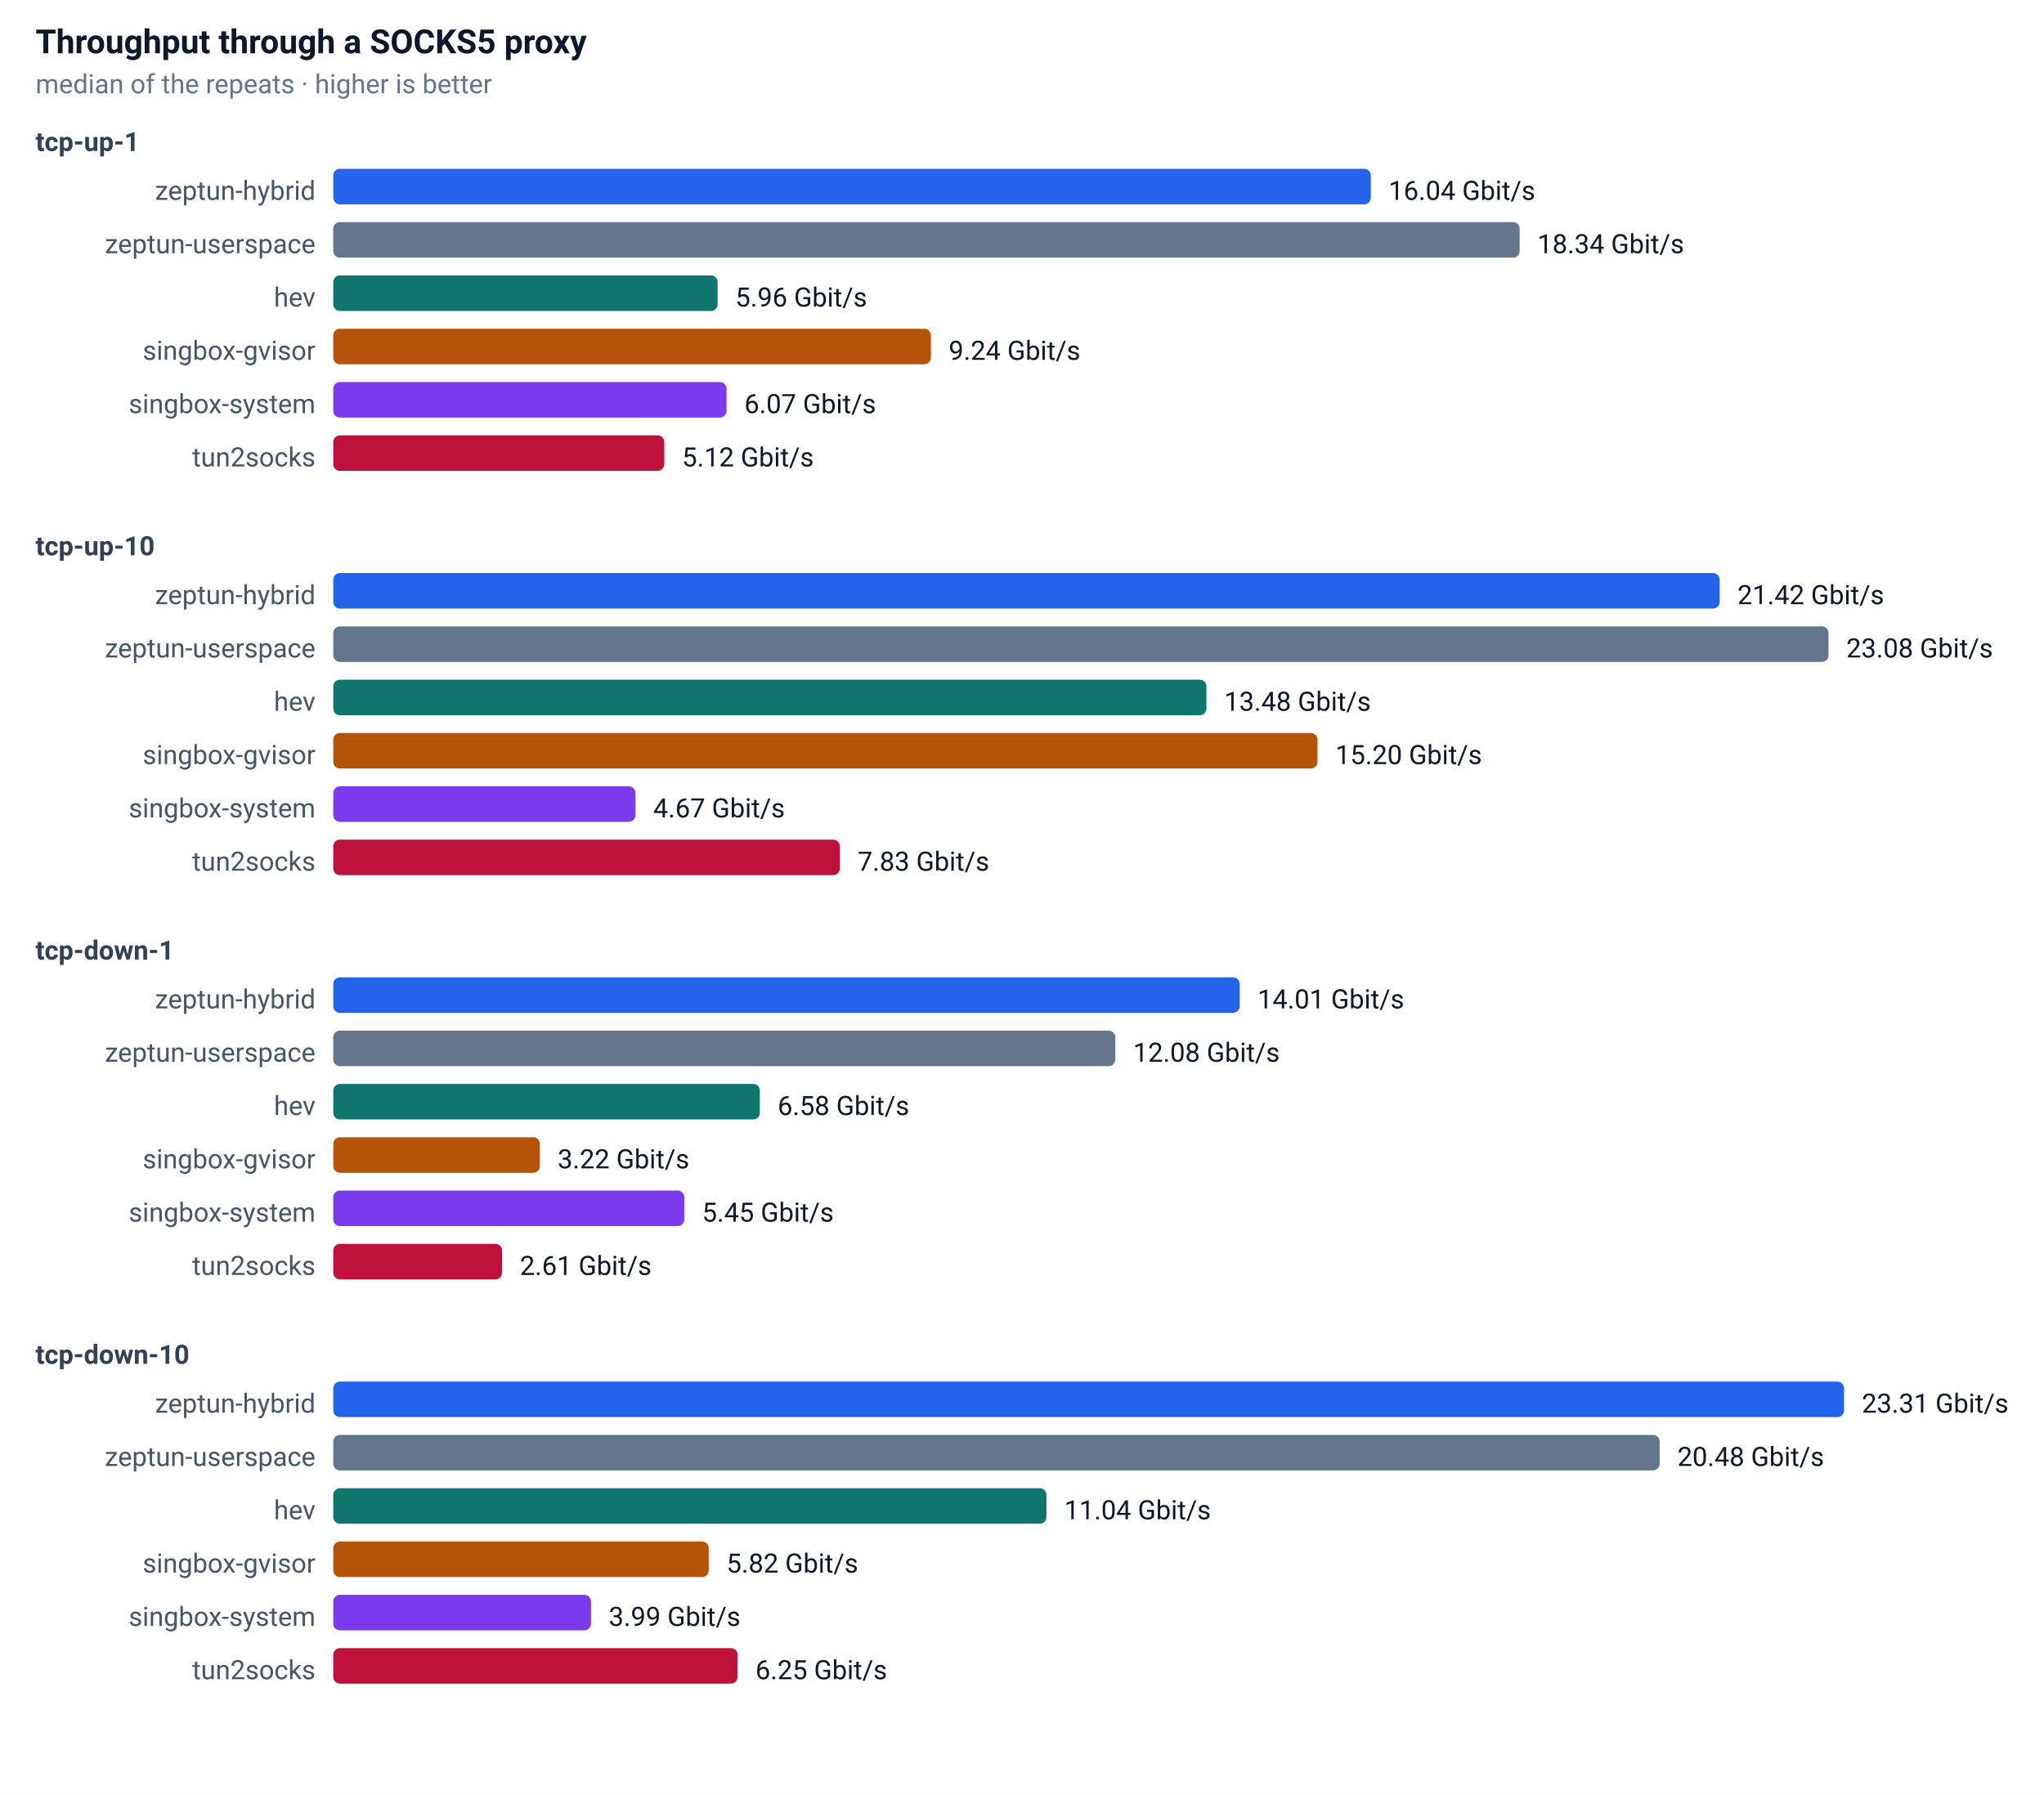
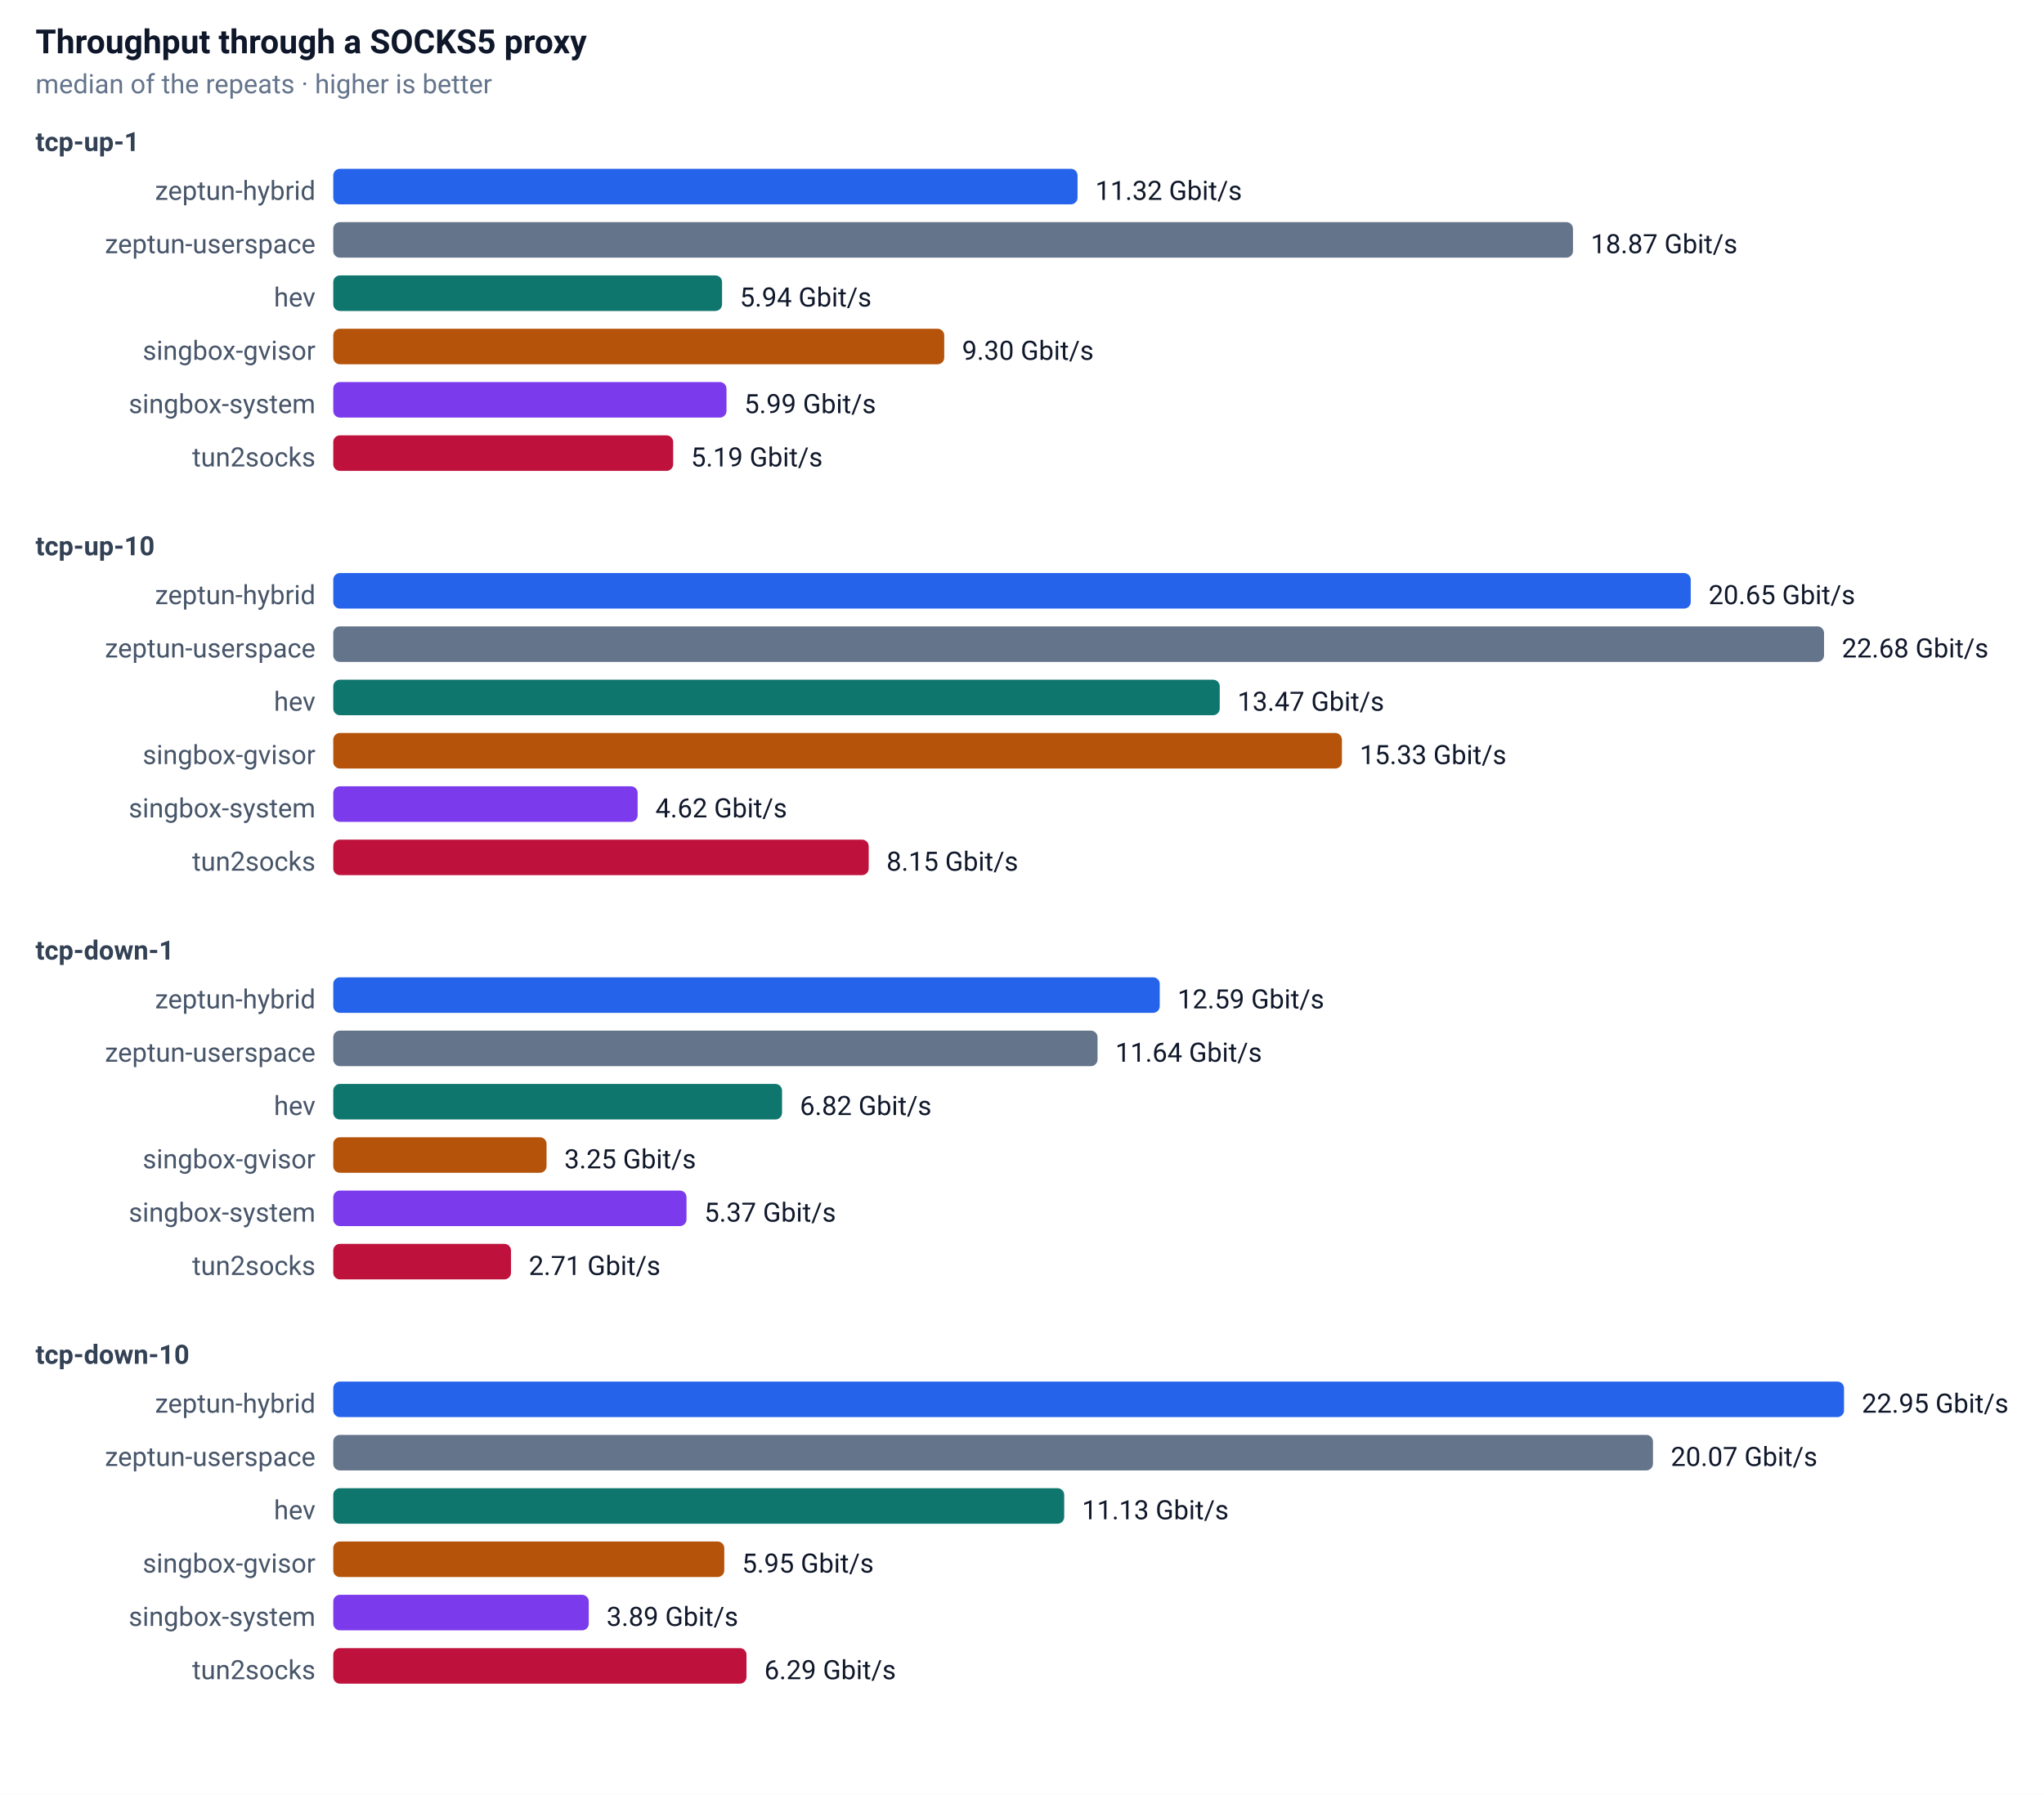
<svg xmlns="http://www.w3.org/2000/svg" width="920" height="808" font-family="-apple-system,Segoe UI,Roboto,sans-serif" font-size="13">
  <rect width="100%" height="100%" fill="#ffffff" />
  <text x="16" y="24" font-size="15" font-weight="600" fill="#0f172a">Throughput through a SOCKS5 proxy</text>
  <text x="16" y="42" font-size="12" fill="#64748b">median of the repeats · higher is better</text>
  <text x="16" y="68" font-size="12" font-weight="600" fill="#334155">tcp-up-1</text>
  <text x="142" y="90" text-anchor="end" font-size="12" fill="#475569">zeptun-hybrid</text>
-   <rect x="150" y="76" width="467" height="16" rx="3" fill="#2563eb" />
-   <text x="625" y="90" font-size="12" fill="#0f172a">16.04 Gbit/s</text>
+   <rect x="150" y="76" width="335" height="16" rx="3" fill="#2563eb" />
+   <text x="493" y="90" font-size="12" fill="#0f172a">11.32 Gbit/s</text>
  <text x="142" y="114" text-anchor="end" font-size="12" fill="#475569">zeptun-userspace</text>
-   <rect x="150" y="100" width="534" height="16" rx="3" fill="#64748b" />
-   <text x="692" y="114" font-size="12" fill="#0f172a">18.34 Gbit/s</text>
+   <rect x="150" y="100" width="558" height="16" rx="3" fill="#64748b" />
+   <text x="716" y="114" font-size="12" fill="#0f172a">18.87 Gbit/s</text>
  <text x="142" y="138" text-anchor="end" font-size="12" fill="#475569">hev</text>
-   <rect x="150" y="124" width="173" height="16" rx="3" fill="#0f766e" />
-   <text x="331" y="138" font-size="12" fill="#0f172a">5.96 Gbit/s</text>
+   <rect x="150" y="124" width="175" height="16" rx="3" fill="#0f766e" />
+   <text x="333" y="138" font-size="12" fill="#0f172a">5.94 Gbit/s</text>
  <text x="142" y="162" text-anchor="end" font-size="12" fill="#475569">singbox-gvisor</text>
-   <rect x="150" y="148" width="269" height="16" rx="3" fill="#b45309" />
-   <text x="427" y="162" font-size="12" fill="#0f172a">9.24 Gbit/s</text>
+   <rect x="150" y="148" width="275" height="16" rx="3" fill="#b45309" />
+   <text x="433" y="162" font-size="12" fill="#0f172a">9.30 Gbit/s</text>
  <text x="142" y="186" text-anchor="end" font-size="12" fill="#475569">singbox-system</text>
  <rect x="150" y="172" width="177" height="16" rx="3" fill="#7c3aed" />
-   <text x="335" y="186" font-size="12" fill="#0f172a">6.07 Gbit/s</text>
+   <text x="335" y="186" font-size="12" fill="#0f172a">5.99 Gbit/s</text>
  <text x="142" y="210" text-anchor="end" font-size="12" fill="#475569">tun2socks</text>
-   <rect x="150" y="196" width="149" height="16" rx="3" fill="#be123c" />
-   <text x="307" y="210" font-size="12" fill="#0f172a">5.12 Gbit/s</text>
+   <rect x="150" y="196" width="153" height="16" rx="3" fill="#be123c" />
+   <text x="311" y="210" font-size="12" fill="#0f172a">5.19 Gbit/s</text>
  <text x="16" y="250" font-size="12" font-weight="600" fill="#334155">tcp-up-10</text>
  <text x="142" y="272" text-anchor="end" font-size="12" fill="#475569">zeptun-hybrid</text>
-   <rect x="150" y="258" width="624" height="16" rx="3" fill="#2563eb" />
-   <text x="782" y="272" font-size="12" fill="#0f172a">21.42 Gbit/s</text>
+   <rect x="150" y="258" width="611" height="16" rx="3" fill="#2563eb" />
+   <text x="769" y="272" font-size="12" fill="#0f172a">20.65 Gbit/s</text>
  <text x="142" y="296" text-anchor="end" font-size="12" fill="#475569">zeptun-userspace</text>
-   <rect x="150" y="282" width="673" height="16" rx="3" fill="#64748b" />
-   <text x="831" y="296" font-size="12" fill="#0f172a">23.08 Gbit/s</text>
+   <rect x="150" y="282" width="671" height="16" rx="3" fill="#64748b" />
+   <text x="829" y="296" font-size="12" fill="#0f172a">22.68 Gbit/s</text>
  <text x="142" y="320" text-anchor="end" font-size="12" fill="#475569">hev</text>
-   <rect x="150" y="306" width="393" height="16" rx="3" fill="#0f766e" />
-   <text x="551" y="320" font-size="12" fill="#0f172a">13.48 Gbit/s</text>
+   <rect x="150" y="306" width="399" height="16" rx="3" fill="#0f766e" />
+   <text x="557" y="320" font-size="12" fill="#0f172a">13.47 Gbit/s</text>
  <text x="142" y="344" text-anchor="end" font-size="12" fill="#475569">singbox-gvisor</text>
-   <rect x="150" y="330" width="443" height="16" rx="3" fill="#b45309" />
-   <text x="601" y="344" font-size="12" fill="#0f172a">15.20 Gbit/s</text>
+   <rect x="150" y="330" width="454" height="16" rx="3" fill="#b45309" />
+   <text x="612" y="344" font-size="12" fill="#0f172a">15.33 Gbit/s</text>
  <text x="142" y="368" text-anchor="end" font-size="12" fill="#475569">singbox-system</text>
-   <rect x="150" y="354" width="136" height="16" rx="3" fill="#7c3aed" />
-   <text x="294" y="368" font-size="12" fill="#0f172a">4.67 Gbit/s</text>
+   <rect x="150" y="354" width="137" height="16" rx="3" fill="#7c3aed" />
+   <text x="295" y="368" font-size="12" fill="#0f172a">4.62 Gbit/s</text>
  <text x="142" y="392" text-anchor="end" font-size="12" fill="#475569">tun2socks</text>
-   <rect x="150" y="378" width="228" height="16" rx="3" fill="#be123c" />
-   <text x="386" y="392" font-size="12" fill="#0f172a">7.83 Gbit/s</text>
+   <rect x="150" y="378" width="241" height="16" rx="3" fill="#be123c" />
+   <text x="399" y="392" font-size="12" fill="#0f172a">8.15 Gbit/s</text>
  <text x="16" y="432" font-size="12" font-weight="600" fill="#334155">tcp-down-1</text>
  <text x="142" y="454" text-anchor="end" font-size="12" fill="#475569">zeptun-hybrid</text>
-   <rect x="150" y="440" width="408" height="16" rx="3" fill="#2563eb" />
-   <text x="566" y="454" font-size="12" fill="#0f172a">14.01 Gbit/s</text>
+   <rect x="150" y="440" width="372" height="16" rx="3" fill="#2563eb" />
+   <text x="530" y="454" font-size="12" fill="#0f172a">12.59 Gbit/s</text>
  <text x="142" y="478" text-anchor="end" font-size="12" fill="#475569">zeptun-userspace</text>
-   <rect x="150" y="464" width="352" height="16" rx="3" fill="#64748b" />
-   <text x="510" y="478" font-size="12" fill="#0f172a">12.08 Gbit/s</text>
+   <rect x="150" y="464" width="344" height="16" rx="3" fill="#64748b" />
+   <text x="502" y="478" font-size="12" fill="#0f172a">11.64 Gbit/s</text>
  <text x="142" y="502" text-anchor="end" font-size="12" fill="#475569">hev</text>
-   <rect x="150" y="488" width="192" height="16" rx="3" fill="#0f766e" />
-   <text x="350" y="502" font-size="12" fill="#0f172a">6.58 Gbit/s</text>
+   <rect x="150" y="488" width="202" height="16" rx="3" fill="#0f766e" />
+   <text x="360" y="502" font-size="12" fill="#0f172a">6.82 Gbit/s</text>
  <text x="142" y="526" text-anchor="end" font-size="12" fill="#475569">singbox-gvisor</text>
-   <rect x="150" y="512" width="93" height="16" rx="3" fill="#b45309" />
-   <text x="251" y="526" font-size="12" fill="#0f172a">3.22 Gbit/s</text>
+   <rect x="150" y="512" width="96" height="16" rx="3" fill="#b45309" />
+   <text x="254" y="526" font-size="12" fill="#0f172a">3.25 Gbit/s</text>
  <text x="142" y="550" text-anchor="end" font-size="12" fill="#475569">singbox-system</text>
-   <rect x="150" y="536" width="158" height="16" rx="3" fill="#7c3aed" />
-   <text x="316" y="550" font-size="12" fill="#0f172a">5.45 Gbit/s</text>
+   <rect x="150" y="536" width="159" height="16" rx="3" fill="#7c3aed" />
+   <text x="317" y="550" font-size="12" fill="#0f172a">5.37 Gbit/s</text>
  <text x="142" y="574" text-anchor="end" font-size="12" fill="#475569">tun2socks</text>
-   <rect x="150" y="560" width="76" height="16" rx="3" fill="#be123c" />
-   <text x="234" y="574" font-size="12" fill="#0f172a">2.61 Gbit/s</text>
+   <rect x="150" y="560" width="80" height="16" rx="3" fill="#be123c" />
+   <text x="238" y="574" font-size="12" fill="#0f172a">2.71 Gbit/s</text>
  <text x="16" y="614" font-size="12" font-weight="600" fill="#334155">tcp-down-10</text>
  <text x="142" y="636" text-anchor="end" font-size="12" fill="#475569">zeptun-hybrid</text>
  <rect x="150" y="622" width="680" height="16" rx="3" fill="#2563eb" />
-   <text x="838" y="636" font-size="12" fill="#0f172a">23.31 Gbit/s</text>
+   <text x="838" y="636" font-size="12" fill="#0f172a">22.95 Gbit/s</text>
  <text x="142" y="660" text-anchor="end" font-size="12" fill="#475569">zeptun-userspace</text>
-   <rect x="150" y="646" width="597" height="16" rx="3" fill="#64748b" />
-   <text x="755" y="660" font-size="12" fill="#0f172a">20.48 Gbit/s</text>
+   <rect x="150" y="646" width="594" height="16" rx="3" fill="#64748b" />
+   <text x="752" y="660" font-size="12" fill="#0f172a">20.07 Gbit/s</text>
  <text x="142" y="684" text-anchor="end" font-size="12" fill="#475569">hev</text>
-   <rect x="150" y="670" width="321" height="16" rx="3" fill="#0f766e" />
-   <text x="479" y="684" font-size="12" fill="#0f172a">11.04 Gbit/s</text>
+   <rect x="150" y="670" width="329" height="16" rx="3" fill="#0f766e" />
+   <text x="487" y="684" font-size="12" fill="#0f172a">11.13 Gbit/s</text>
  <text x="142" y="708" text-anchor="end" font-size="12" fill="#475569">singbox-gvisor</text>
-   <rect x="150" y="694" width="169" height="16" rx="3" fill="#b45309" />
-   <text x="327" y="708" font-size="12" fill="#0f172a">5.82 Gbit/s</text>
+   <rect x="150" y="694" width="176" height="16" rx="3" fill="#b45309" />
+   <text x="334" y="708" font-size="12" fill="#0f172a">5.95 Gbit/s</text>
  <text x="142" y="732" text-anchor="end" font-size="12" fill="#475569">singbox-system</text>
-   <rect x="150" y="718" width="116" height="16" rx="3" fill="#7c3aed" />
-   <text x="274" y="732" font-size="12" fill="#0f172a">3.99 Gbit/s</text>
+   <rect x="150" y="718" width="115" height="16" rx="3" fill="#7c3aed" />
+   <text x="273" y="732" font-size="12" fill="#0f172a">3.89 Gbit/s</text>
  <text x="142" y="756" text-anchor="end" font-size="12" fill="#475569">tun2socks</text>
-   <rect x="150" y="742" width="182" height="16" rx="3" fill="#be123c" />
-   <text x="340" y="756" font-size="12" fill="#0f172a">6.25 Gbit/s</text>
+   <rect x="150" y="742" width="186" height="16" rx="3" fill="#be123c" />
+   <text x="344" y="756" font-size="12" fill="#0f172a">6.29 Gbit/s</text>
</svg>
